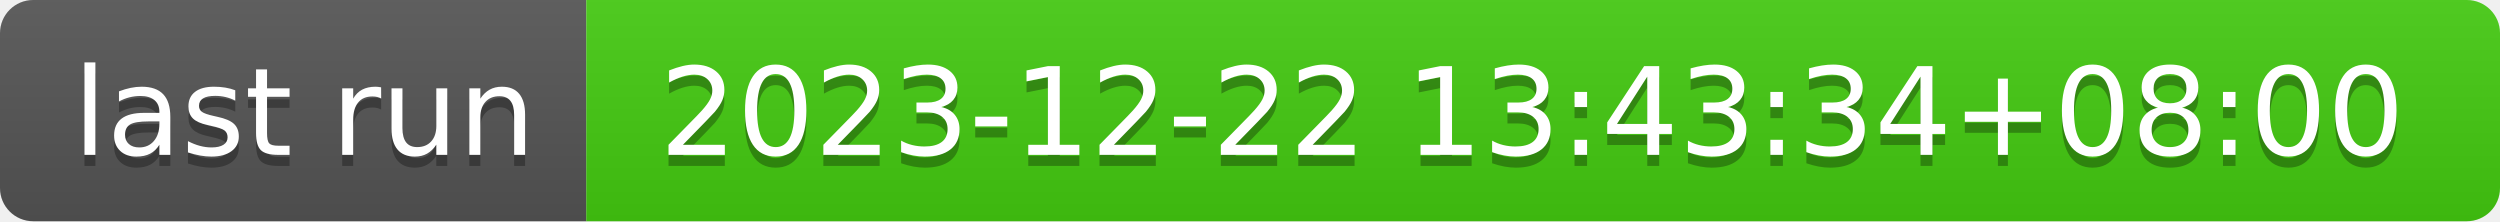
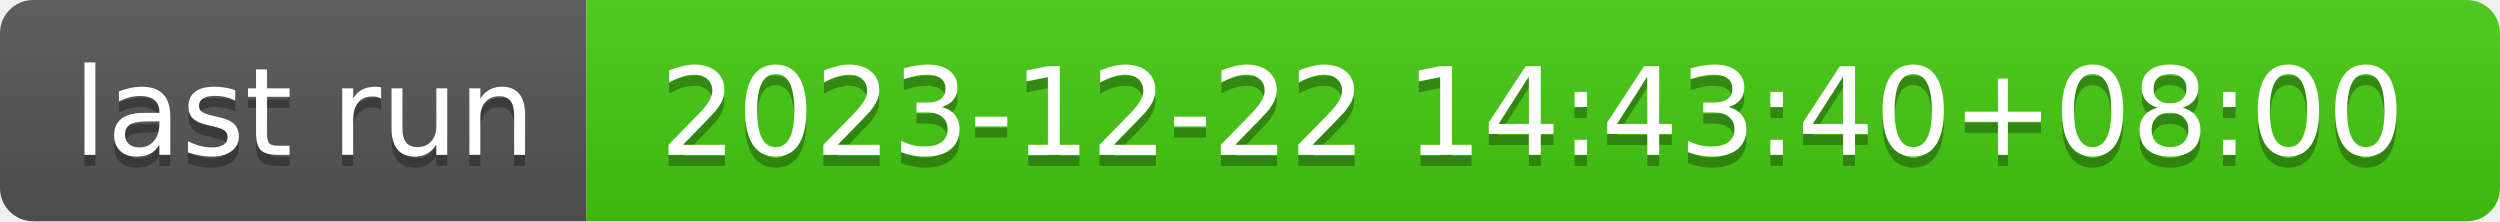
- <svg xmlns="http://www.w3.org/2000/svg" width="226" height="20" role="img" aria-label="last run: 2023-12-22 13:43:34+08:00">
+ <svg xmlns="http://www.w3.org/2000/svg" width="226" height="20" role="img" aria-label="last run: 2023-12-22 14:43:40+08:00">
  <linearGradient id="s" x2="0" y2="100%">
    <stop offset="0" stop-color="#bbb" stop-opacity=".1" />
    <stop offset="1" stop-opacity=".1" />
  </linearGradient>
  <clipPath id="r">
    <rect width="226" height="20" rx="3" fill="#fff" />
  </clipPath>
  <g clip-path="url(#r)">
    <rect width="53" height="20" fill="#555" />
    <rect x="53" width="173" height="20" fill="#4c1" />
    <rect width="226" height="20" fill="url(#s)" />
  </g>
  <g fill="#fff" text-anchor="middle" font-family="Verdana,Geneva,DejaVu Sans,sans-serif" text-rendering="geometricPrecision" font-size="110">
    <text aria-hidden="true" x="275" y="150" fill="#010101" fill-opacity=".3" transform="scale(.1)" textLength="430">last run</text>
    <text x="275" y="140" transform="scale(.1)" fill="#fff" textLength="430">last run</text>
-     <text aria-hidden="true" x="1385" y="150" fill="#010101" fill-opacity=".3" transform="scale(.1)" textLength="1630">2023-12-22 13:43:34+08:00</text>
-     <text x="1385" y="140" transform="scale(.1)" fill="#fff" textLength="1630">2023-12-22 13:43:34+08:00</text>
+     <text aria-hidden="true" x="1385" y="150" fill="#010101" fill-opacity=".3" transform="scale(.1)" textLength="1630">2023-12-22 14:43:40+08:00</text>
+     <text x="1385" y="140" transform="scale(.1)" fill="#fff" textLength="1630">2023-12-22 14:43:40+08:00</text>
  </g>
</svg>
